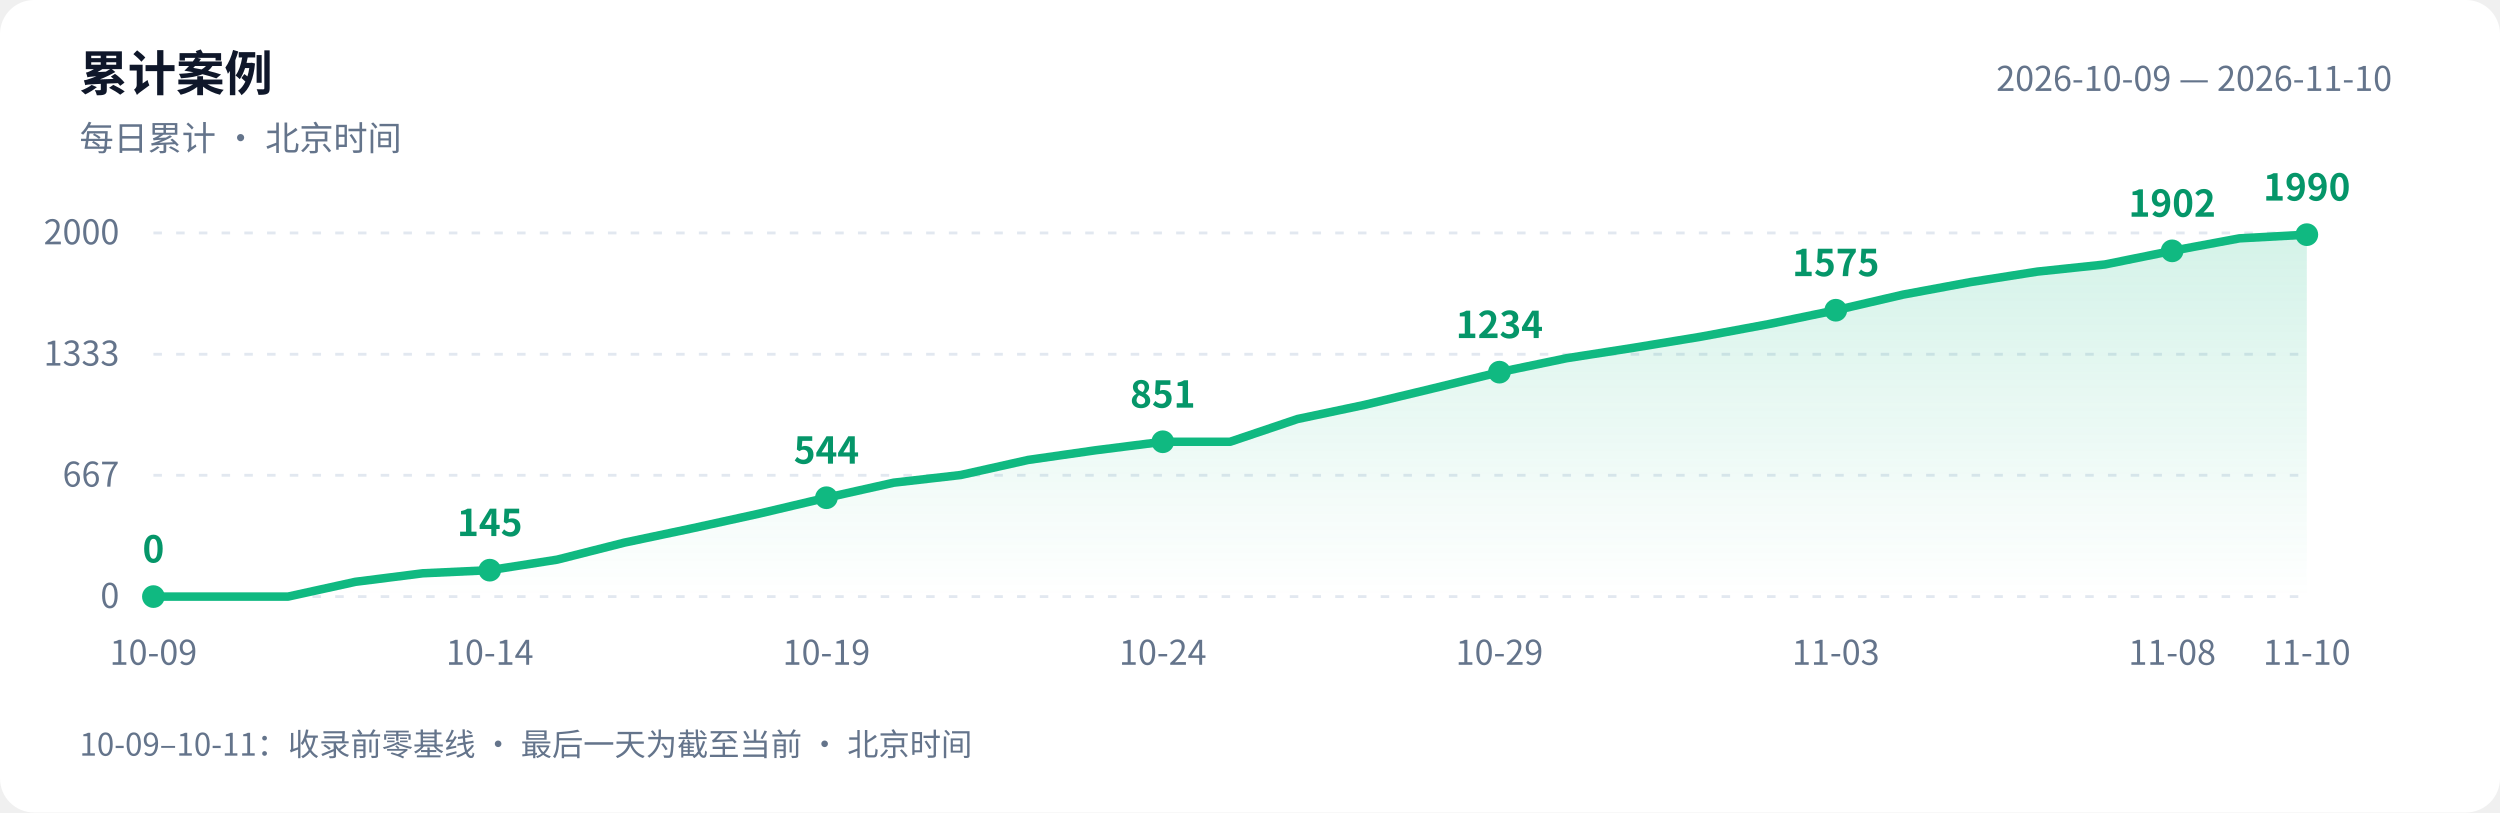
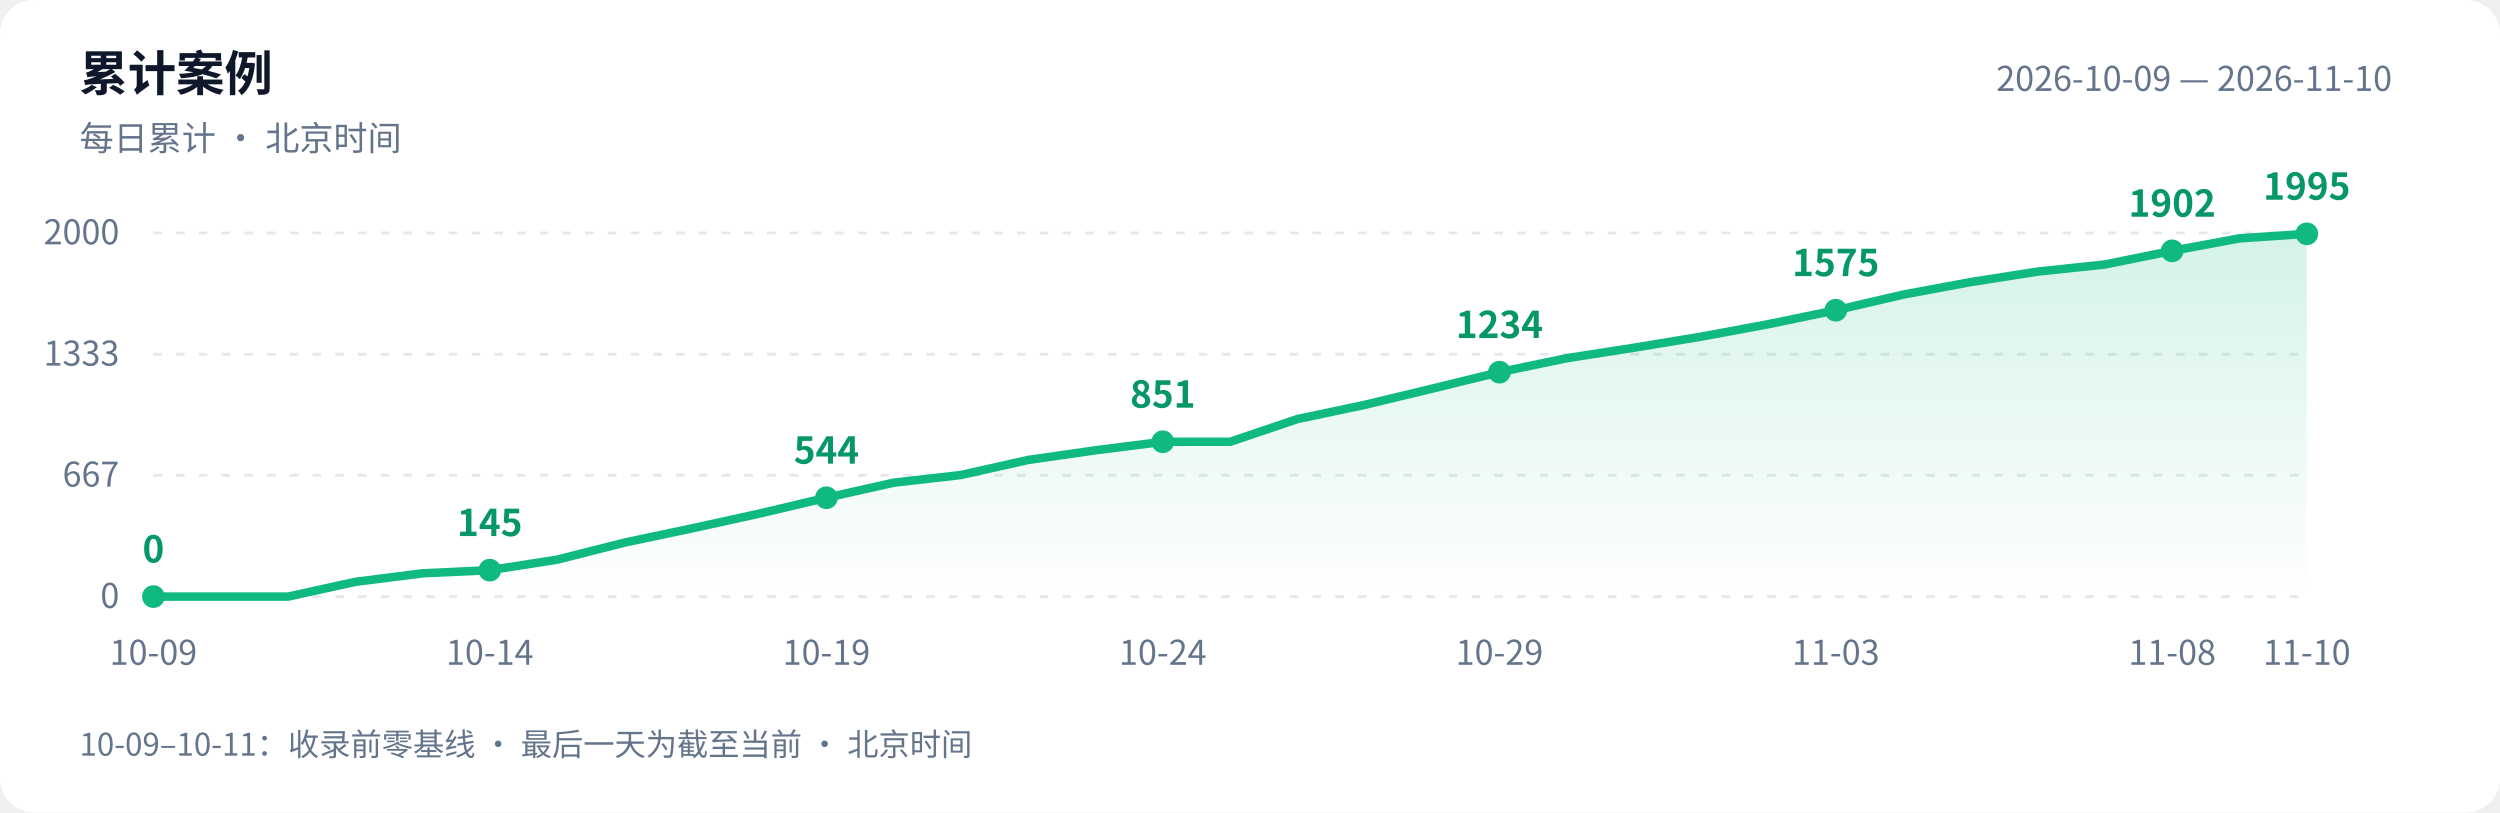
<svg xmlns="http://www.w3.org/2000/svg" width="880" height="286" viewBox="0 0 880 286" role="img" aria-labelledby="title desc">
  <defs>
    <linearGradient id="area" x1="0" y1="0" x2="0" y2="1">
      <stop offset="0" stop-color="#10b981" stop-opacity=".18" />
      <stop offset="1" stop-color="#10b981" stop-opacity="0" />
    </linearGradient>
  </defs>
  <style>text{font-family:-apple-system,BlinkMacSystemFont,"PingFang SC","Microsoft YaHei","WenQuanYi Zen Hei","Segoe UI","Noto Sans CJK SC",sans-serif;fill:#64748b;font-size:12px}.bg{fill:#fff}.heading{fill:#0f172a;font-size:17px;font-weight:600}.grid{stroke:#e2e8f0;stroke-dasharray:3 5}.value{fill:#059669;font-size:13px;font-weight:600}@media(prefers-color-scheme:dark){.bg{fill:#0d1117}text{fill:#8b949e}.heading{fill:#e6edf3}.grid{stroke:#30363d}.value{fill:#34d399}}</style>
  <rect class="bg" width="880" height="286" rx="12" />
  <text class="heading" x="28" y="32">累计案例</text>
  <text x="28" y="53">每日累计 · 北京时间</text>
  <text x="842" y="32" text-anchor="end">2026-10-09 — 2026-11-10</text>
  <path class="grid" d="M 54 210.0 H 812" />
  <text x="42" y="214.0" text-anchor="end">0</text>
  <path class="grid" d="M 54 167.3 H 812" />
  <text x="42" y="171.3" text-anchor="end">667</text>
  <path class="grid" d="M 54 124.7 H 812" />
  <text x="42" y="128.7" text-anchor="end">1333</text>
  <path class="grid" d="M 54 82.0 H 812" />
  <text x="42" y="86.0" text-anchor="end">2000</text>
-   <path d="M 54 210 L 54.0 210.0 L 77.7 210.0 L 101.4 210.0 L 125.1 204.8 L 148.8 201.8 L 172.4 200.7 L 196.1 197.0 L 219.8 191.0 L 243.5 186.0 L 267.2 180.8 L 290.9 175.2 L 314.6 169.9 L 338.2 167.2 L 361.9 161.9 L 385.6 158.5 L 409.3 155.5 L 433.0 155.5 L 456.7 147.5 L 480.4 142.5 L 504.1 136.8 L 527.8 131.0 L 551.4 126.1 L 575.1 122.4 L 598.8 118.5 L 622.5 114.1 L 646.2 109.2 L 669.9 103.7 L 693.6 99.3 L 717.2 95.6 L 740.9 93.1 L 764.6 88.3 L 788.3 83.9 L 812.0 82.6 L 812.0 210 Z" fill="url(#area)" />
-   <polyline points="54.0,210.0 77.7,210.0 101.4,210.0 125.1,204.8 148.8,201.8 172.4,200.7 196.1,197.0 219.8,191.0 243.5,186.0 267.2,180.8 290.9,175.2 314.6,169.9 338.2,167.2 361.9,161.9 385.6,158.5 409.3,155.5 433.0,155.5 456.7,147.5 480.4,142.5 504.1,136.8 527.8,131.0 551.4,126.1 575.1,122.4 598.8,118.5 622.5,114.1 646.2,109.2 669.9,103.7 693.6,99.3 717.2,95.6 740.9,93.1 764.6,88.3 788.3,83.9 812.0,82.6" fill="none" stroke="#10b981" stroke-width="3" stroke-linejoin="round" stroke-linecap="round" />
+   <path d="M 54 210 L 54.0 210.0 L 77.7 210.0 L 101.4 210.0 L 125.1 204.8 L 148.8 201.8 L 172.4 200.7 L 196.1 197.0 L 219.8 191.0 L 243.5 186.0 L 267.2 180.8 L 290.9 175.2 L 314.6 169.9 L 338.2 167.2 L 361.9 161.9 L 385.6 158.5 L 409.3 155.5 L 433.0 155.5 L 456.7 147.5 L 480.4 142.5 L 504.1 136.8 L 527.8 131.0 L 551.4 126.1 L 575.1 122.4 L 598.8 118.5 L 622.5 114.1 L 646.2 109.2 L 669.9 103.7 L 693.6 99.3 L 717.2 95.6 L 740.9 93.1 L 764.6 88.3 L 788.3 83.9 L 812.0 82.3 L 812.0 210 Z" fill="url(#area)" />
+   <polyline points="54.0,210.0 77.7,210.0 101.4,210.0 125.1,204.8 148.8,201.8 172.4,200.7 196.1,197.0 219.8,191.0 243.5,186.0 267.2,180.8 290.9,175.2 314.6,169.9 338.2,167.2 361.9,161.9 385.6,158.5 409.3,155.5 433.0,155.5 456.7,147.5 480.4,142.5 504.1,136.8 527.8,131.0 551.4,126.1 575.1,122.4 598.8,118.5 622.5,114.1 646.2,109.2 669.9,103.7 693.6,99.3 717.2,95.6 740.9,93.1 764.6,88.3 788.3,83.9 812.0,82.3" fill="none" stroke="#10b981" stroke-width="3" stroke-linejoin="round" stroke-linecap="round" />
  <circle cx="54.0" cy="210.0" r="4" fill="#10b981" />
  <text class="value" x="54.0" y="198.0" text-anchor="middle">0</text>
  <text x="54.0" y="234" text-anchor="middle">10-09</text>
  <circle cx="172.4" cy="200.7" r="4" fill="#10b981" />
  <text class="value" x="172.4" y="188.7" text-anchor="middle">145</text>
  <text x="172.4" y="234" text-anchor="middle">10-14</text>
  <circle cx="290.9" cy="175.2" r="4" fill="#10b981" />
  <text class="value" x="290.9" y="163.2" text-anchor="middle">544</text>
  <text x="290.9" y="234" text-anchor="middle">10-19</text>
  <circle cx="409.3" cy="155.5" r="4" fill="#10b981" />
  <text class="value" x="409.3" y="143.5" text-anchor="middle">851</text>
  <text x="409.3" y="234" text-anchor="middle">10-24</text>
  <circle cx="527.8" cy="131.0" r="4" fill="#10b981" />
  <text class="value" x="527.8" y="119.0" text-anchor="middle">1234</text>
  <text x="527.8" y="234" text-anchor="middle">10-29</text>
  <circle cx="646.2" cy="109.2" r="4" fill="#10b981" />
  <text class="value" x="646.2" y="97.2" text-anchor="middle">1575</text>
  <text x="646.2" y="234" text-anchor="middle">11-03</text>
  <circle cx="764.6" cy="88.3" r="4" fill="#10b981" />
  <text class="value" x="764.6" y="76.3" text-anchor="middle">1902</text>
  <text x="764.6" y="234" text-anchor="middle">11-08</text>
-   <circle cx="812.0" cy="82.6" r="4" fill="#10b981" />
-   <text class="value" x="812.0" y="70.6" text-anchor="middle">1990</text>
+   <circle cx="812.0" cy="82.3" r="4" fill="#10b981" />
+   <text class="value" x="812.0" y="70.3" text-anchor="middle">1995</text>
  <text x="812.0" y="234" text-anchor="middle">11-10</text>
  <text x="28" y="266" style="font-size:11px">10-09–10-11：收录前零基线 · 最后一天为截至当前 · 北京时间</text>
</svg>
